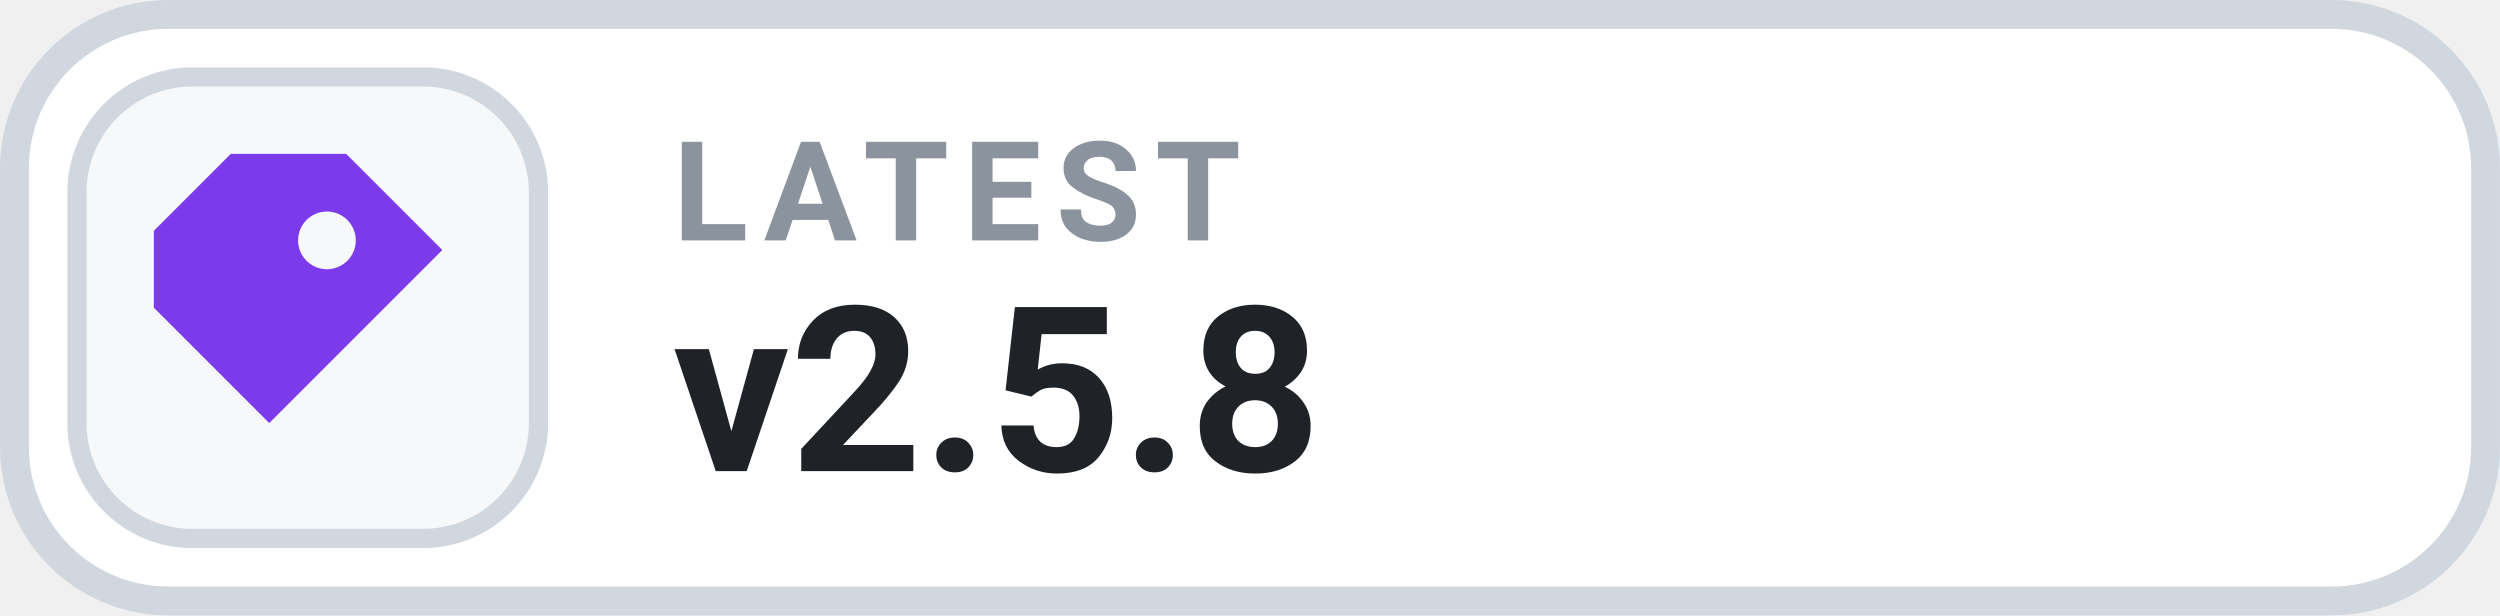
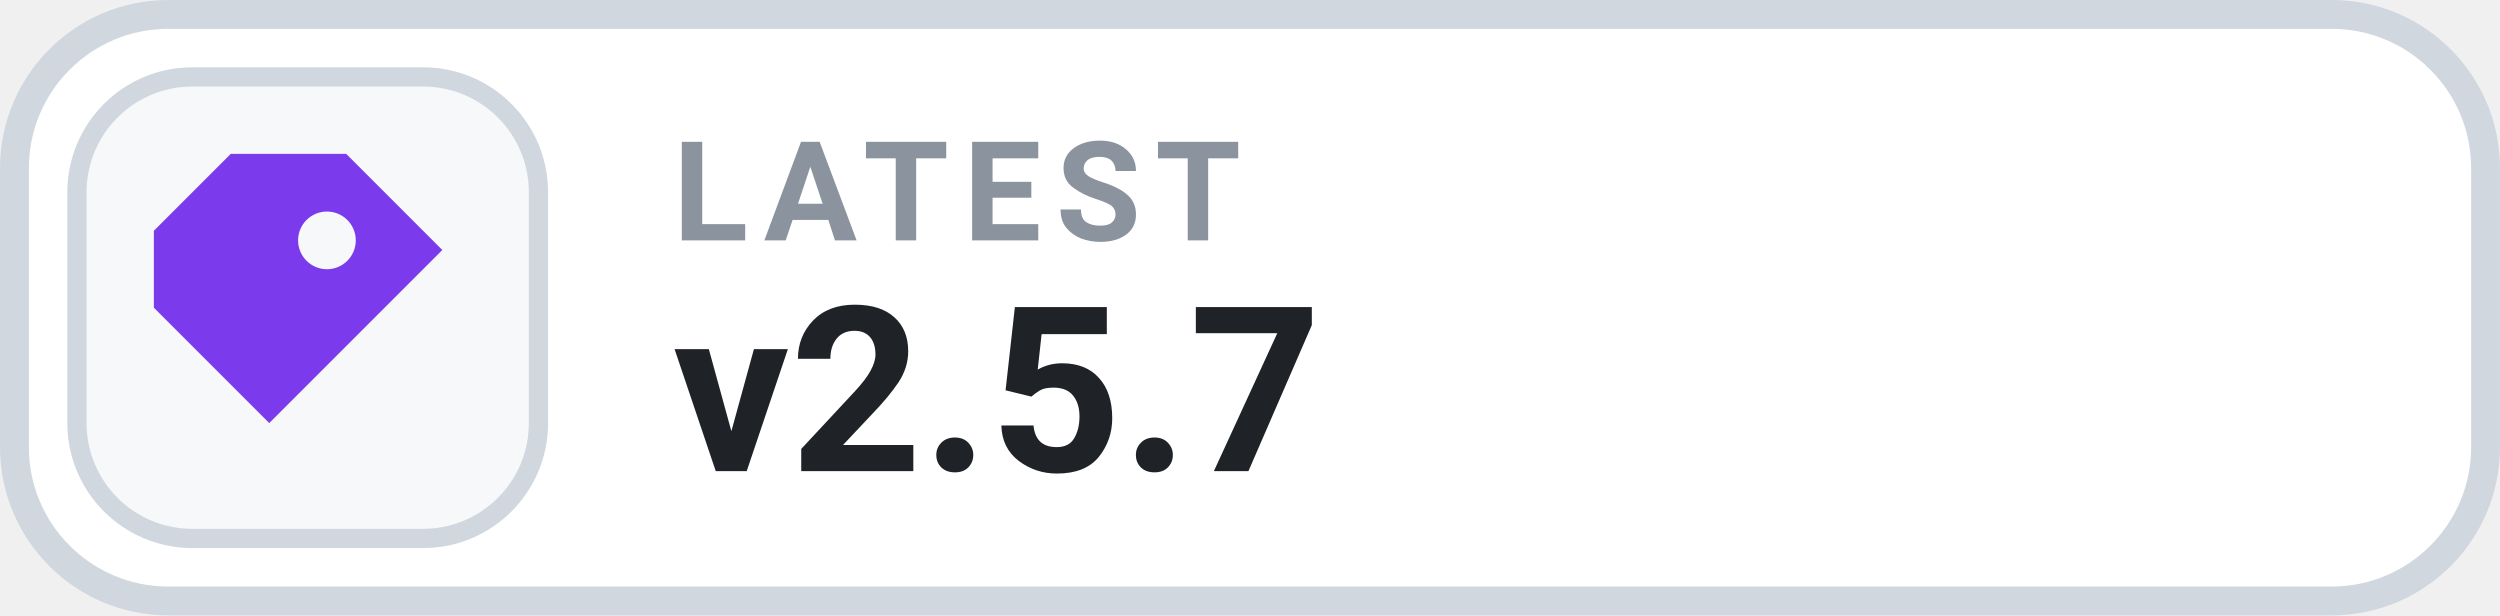
- <svg xmlns="http://www.w3.org/2000/svg" width="126" height="31.015" viewBox="0 0 130 32" role="img" aria-label="LATEST v2.5.8">
+ <svg xmlns="http://www.w3.org/2000/svg" width="126" height="31.015" viewBox="0 0 130 32" role="img" aria-label="LATEST v2.5.7">
  <rect x=".75" y=".75" width="128.5" height="30.5" rx="8" fill="#FFFFFF" stroke="#D0D7DE" stroke-width="1.5" />
  <rect x="4" y="4" width="24" height="24" rx="6" fill="#F6F8FA" stroke="#D0D7DE" stroke-width="1" />
  <g transform="translate(16 16)" style="color:#7C3AED;">
    <path d="M-4 -8 h6 l5 5 -9 9 -6 -6 v-4 Z M1 -5 a1.5 1.5 0 1 0 0 3 A1.5 1.5 0 0 0 1 -5 Z" fill="currentColor" />
  </g>
  <text x="35" y="12.5" fill="#8B949E" font-family="-apple-system,BlinkMacSystemFont,'Segoe UI',Roboto,Helvetica,Arial,sans-serif" font-size="7.2" font-weight="700" letter-spacing=".75">LATEST</text>
-   <text x="35" y="24.5" fill="#1F2328" font-family="-apple-system,BlinkMacSystemFont,'Segoe UI',Roboto,Helvetica,Arial,sans-serif" font-size="12" font-weight="700">v2.5.8</text>
+   <text x="35" y="24.5" fill="#1F2328" font-family="-apple-system,BlinkMacSystemFont,'Segoe UI',Roboto,Helvetica,Arial,sans-serif" font-size="12" font-weight="700">v2.5.7</text>
</svg>
